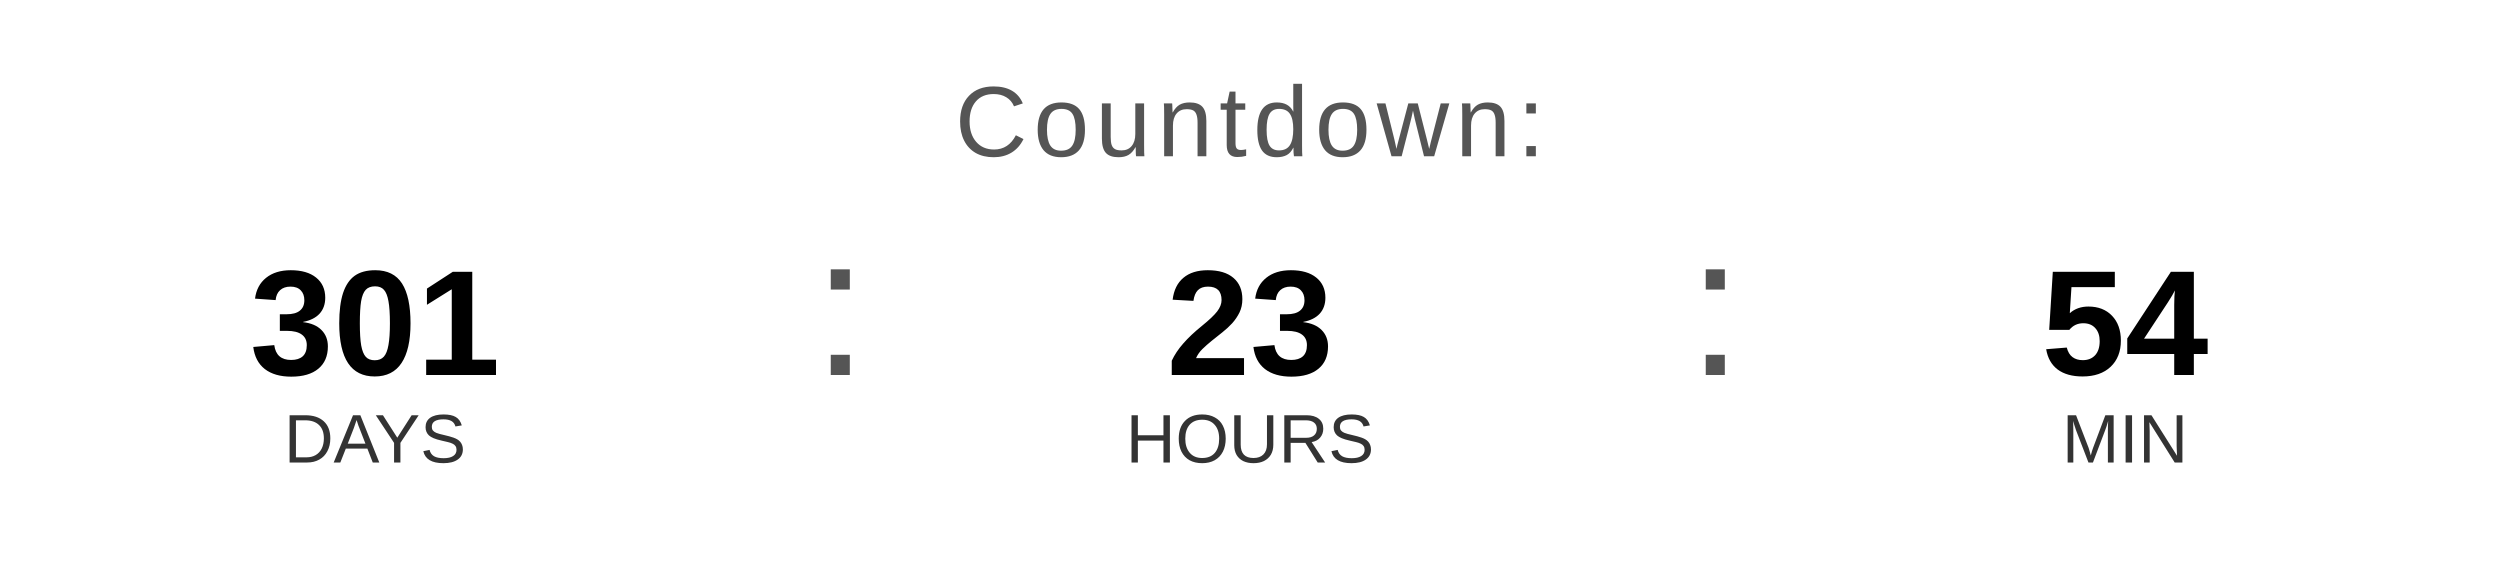
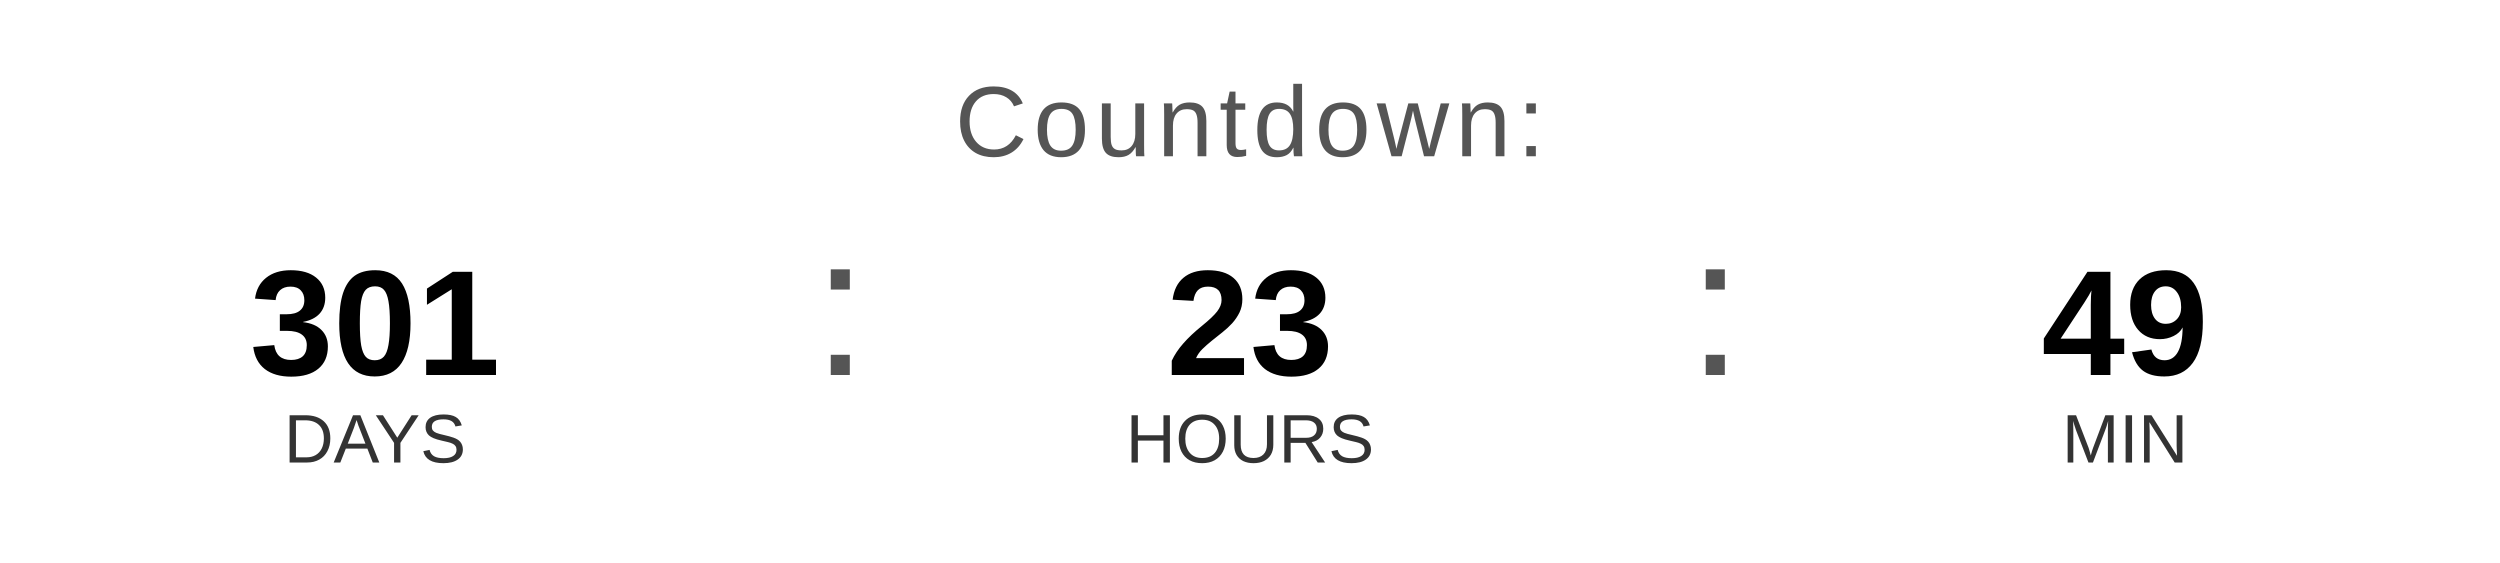
<svg xmlns="http://www.w3.org/2000/svg" width="400" height="90" viewBox="0 0 400 90">
  <text x="200" y="25" font-family="Arial, Helvetica, sans-serif" font-size="16" fill="#555555" text-anchor="middle" letter-spacing="1">
    Countdown:
  </text>
  <text x="60" y="60" font-family="Arial, Helvetica, sans-serif" font-size="24" font-weight="bold" fill="#000000" text-anchor="middle">301</text>
  <text x="60" y="74" font-family="Arial, Helvetica, sans-serif" font-size="11" fill="#333333" text-anchor="middle">DAYS</text>
  <text x="130" y="60" font-family="Arial, sans-serif" font-size="32" fill="#555555">:</text>
  <text x="200" y="60" font-family="Arial, Helvetica, sans-serif" font-size="24" font-weight="bold" fill="#000000" text-anchor="middle">23</text>
  <text x="200" y="74" font-family="Arial, Helvetica, sans-serif" font-size="11" fill="#333333" text-anchor="middle">HOURS</text>
  <text x="270" y="60" font-family="Arial, sans-serif" font-size="32" fill="#555555">:</text>
-   <text x="340" y="60" font-family="Arial, Helvetica, sans-serif" font-size="24" font-weight="bold" fill="#000000" text-anchor="middle">54</text>
+   <text x="340" y="60" font-family="Arial, Helvetica, sans-serif" font-size="24" font-weight="bold" fill="#000000" text-anchor="middle">49</text>
  <text x="340" y="74" font-family="Arial, Helvetica, sans-serif" font-size="11" fill="#333333" text-anchor="middle">MIN</text>
</svg>
